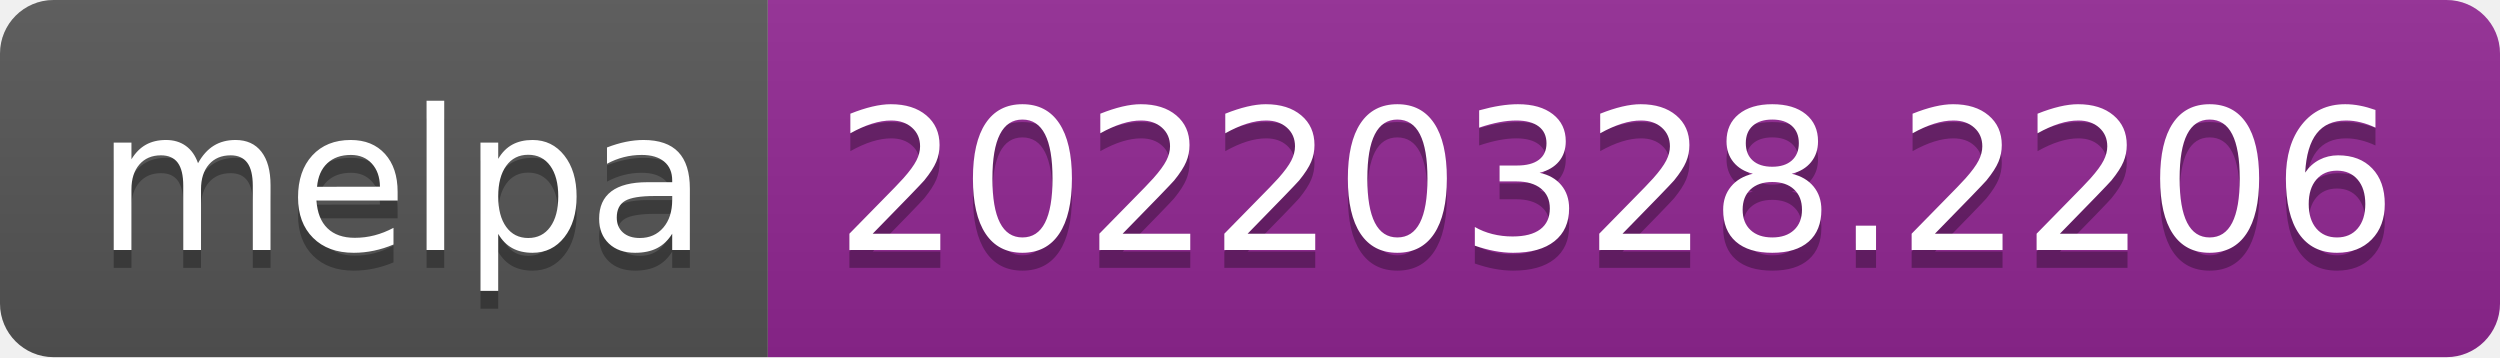
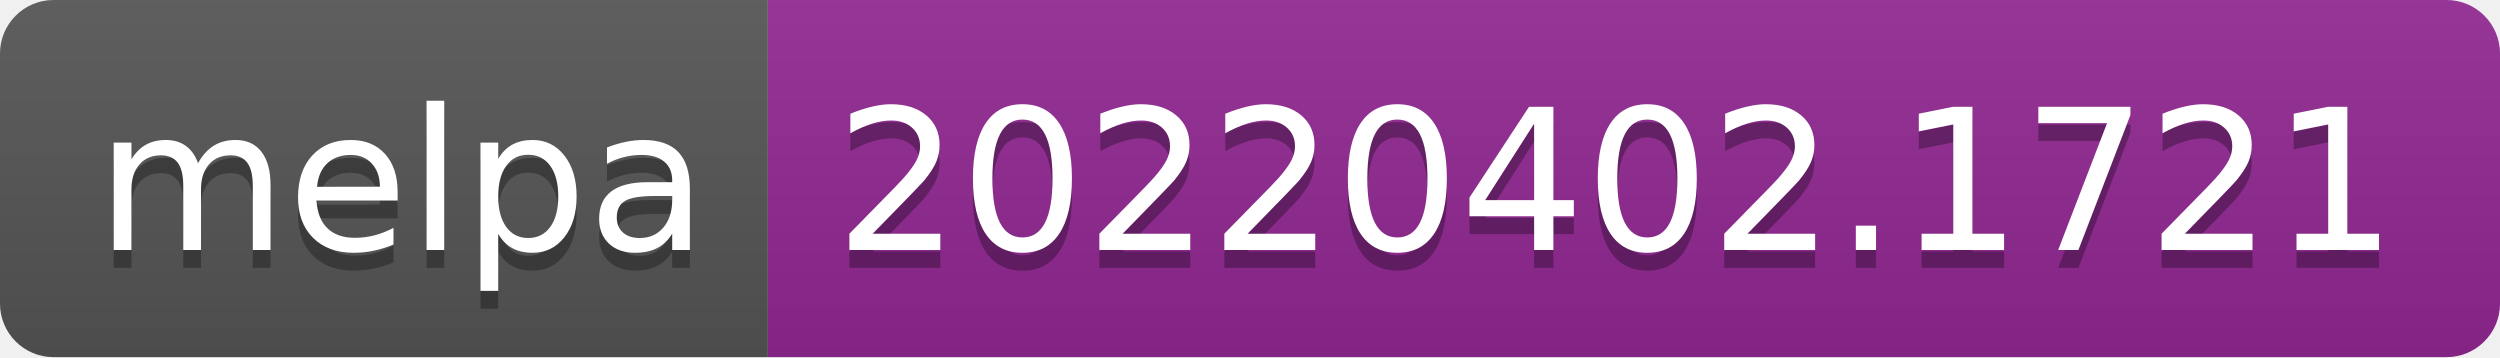
- <svg xmlns="http://www.w3.org/2000/svg" width="140" height="20" role="img" aria-label="melpa: 20220328.2206">
+ <svg xmlns="http://www.w3.org/2000/svg" width="140" height="20" role="img" aria-label="melpa: 20220402.1721">
  <linearGradient id="s" x2="0" y2="100%">
    <stop offset="0" stop-color="#bbb" stop-opacity=".1" />
    <stop offset="1" stop-opacity=".1" />
  </linearGradient>
  <clipPath id="r">
    <rect width="140" height="20" rx="3" fill="#fff" />
  </clipPath>
  <g clip-path="url(#r)">
    <rect width="43" height="20" fill="#555" />
    <rect x="43" width="97" height="20" fill="#922793" />
    <rect width="140" height="20" fill="url(#s)" />
  </g>
  <g fill="#fff" text-anchor="middle" font-family="Verdana,Geneva,DejaVu Sans,sans-serif" text-rendering="geometricPrecision" font-size="110">
    <text aria-hidden="true" x="225" y="150" fill="#010101" fill-opacity=".3" transform="scale(.1)" textLength="330">melpa</text>
    <text x="225" y="140" transform="scale(.1)" fill="#fff" textLength="330">melpa</text>
-     <text aria-hidden="true" x="905" y="150" fill="#010101" fill-opacity=".3" transform="scale(.1)" textLength="870">20220328.2206</text>
-     <text x="905" y="140" transform="scale(.1)" fill="#fff" textLength="870">20220328.2206</text>
+     <text aria-hidden="true" x="905" y="150" fill="#010101" fill-opacity=".3" transform="scale(.1)" textLength="870">20220402.1721</text>
+     <text x="905" y="140" transform="scale(.1)" fill="#fff" textLength="870">20220402.1721</text>
  </g>
</svg>
